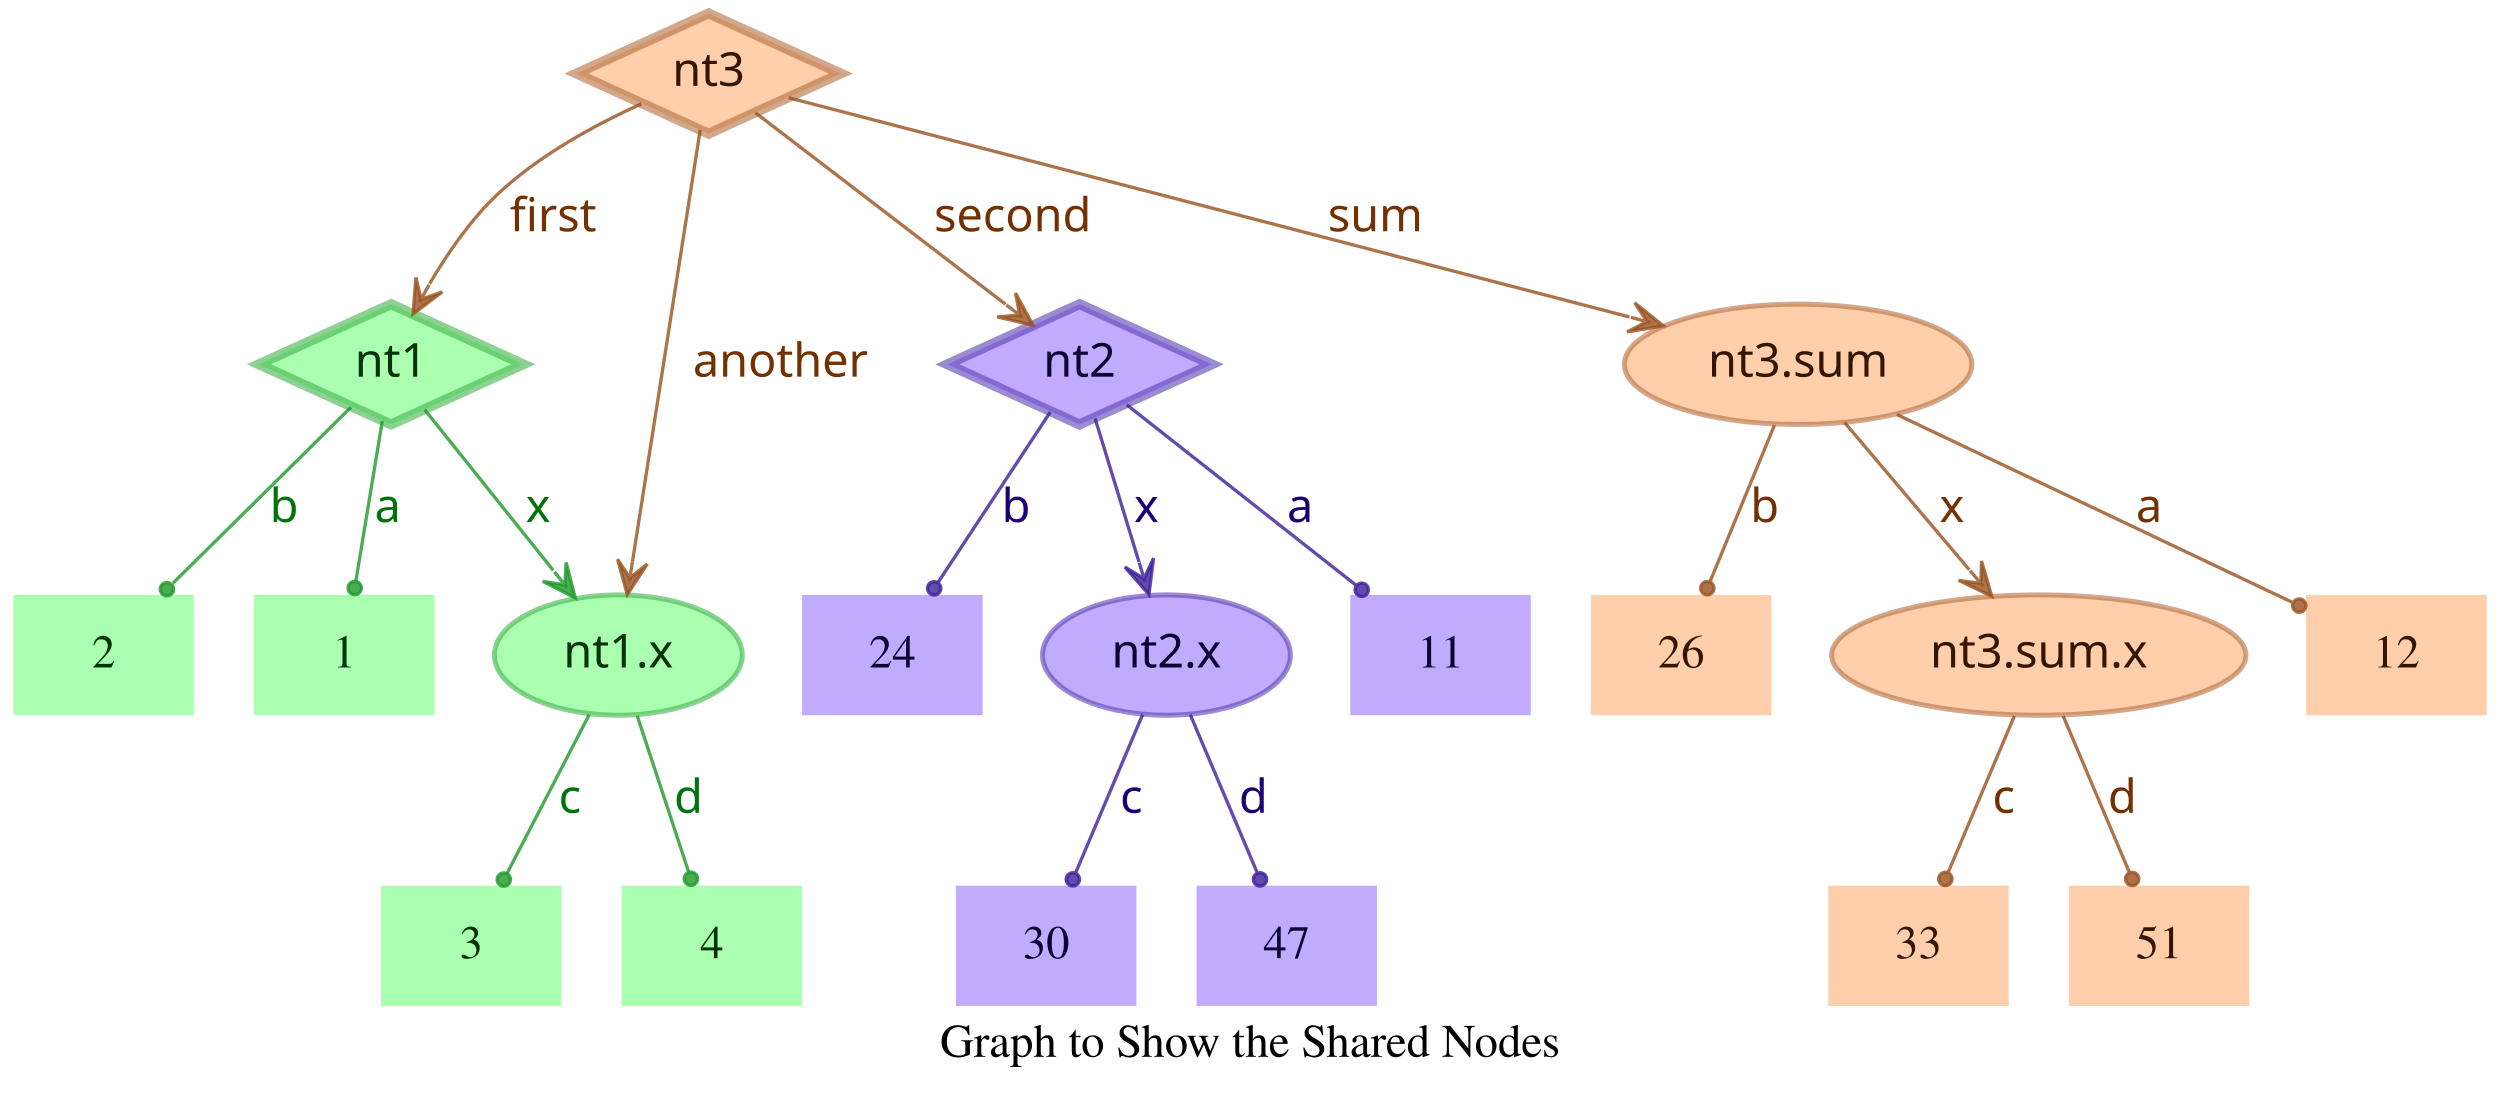
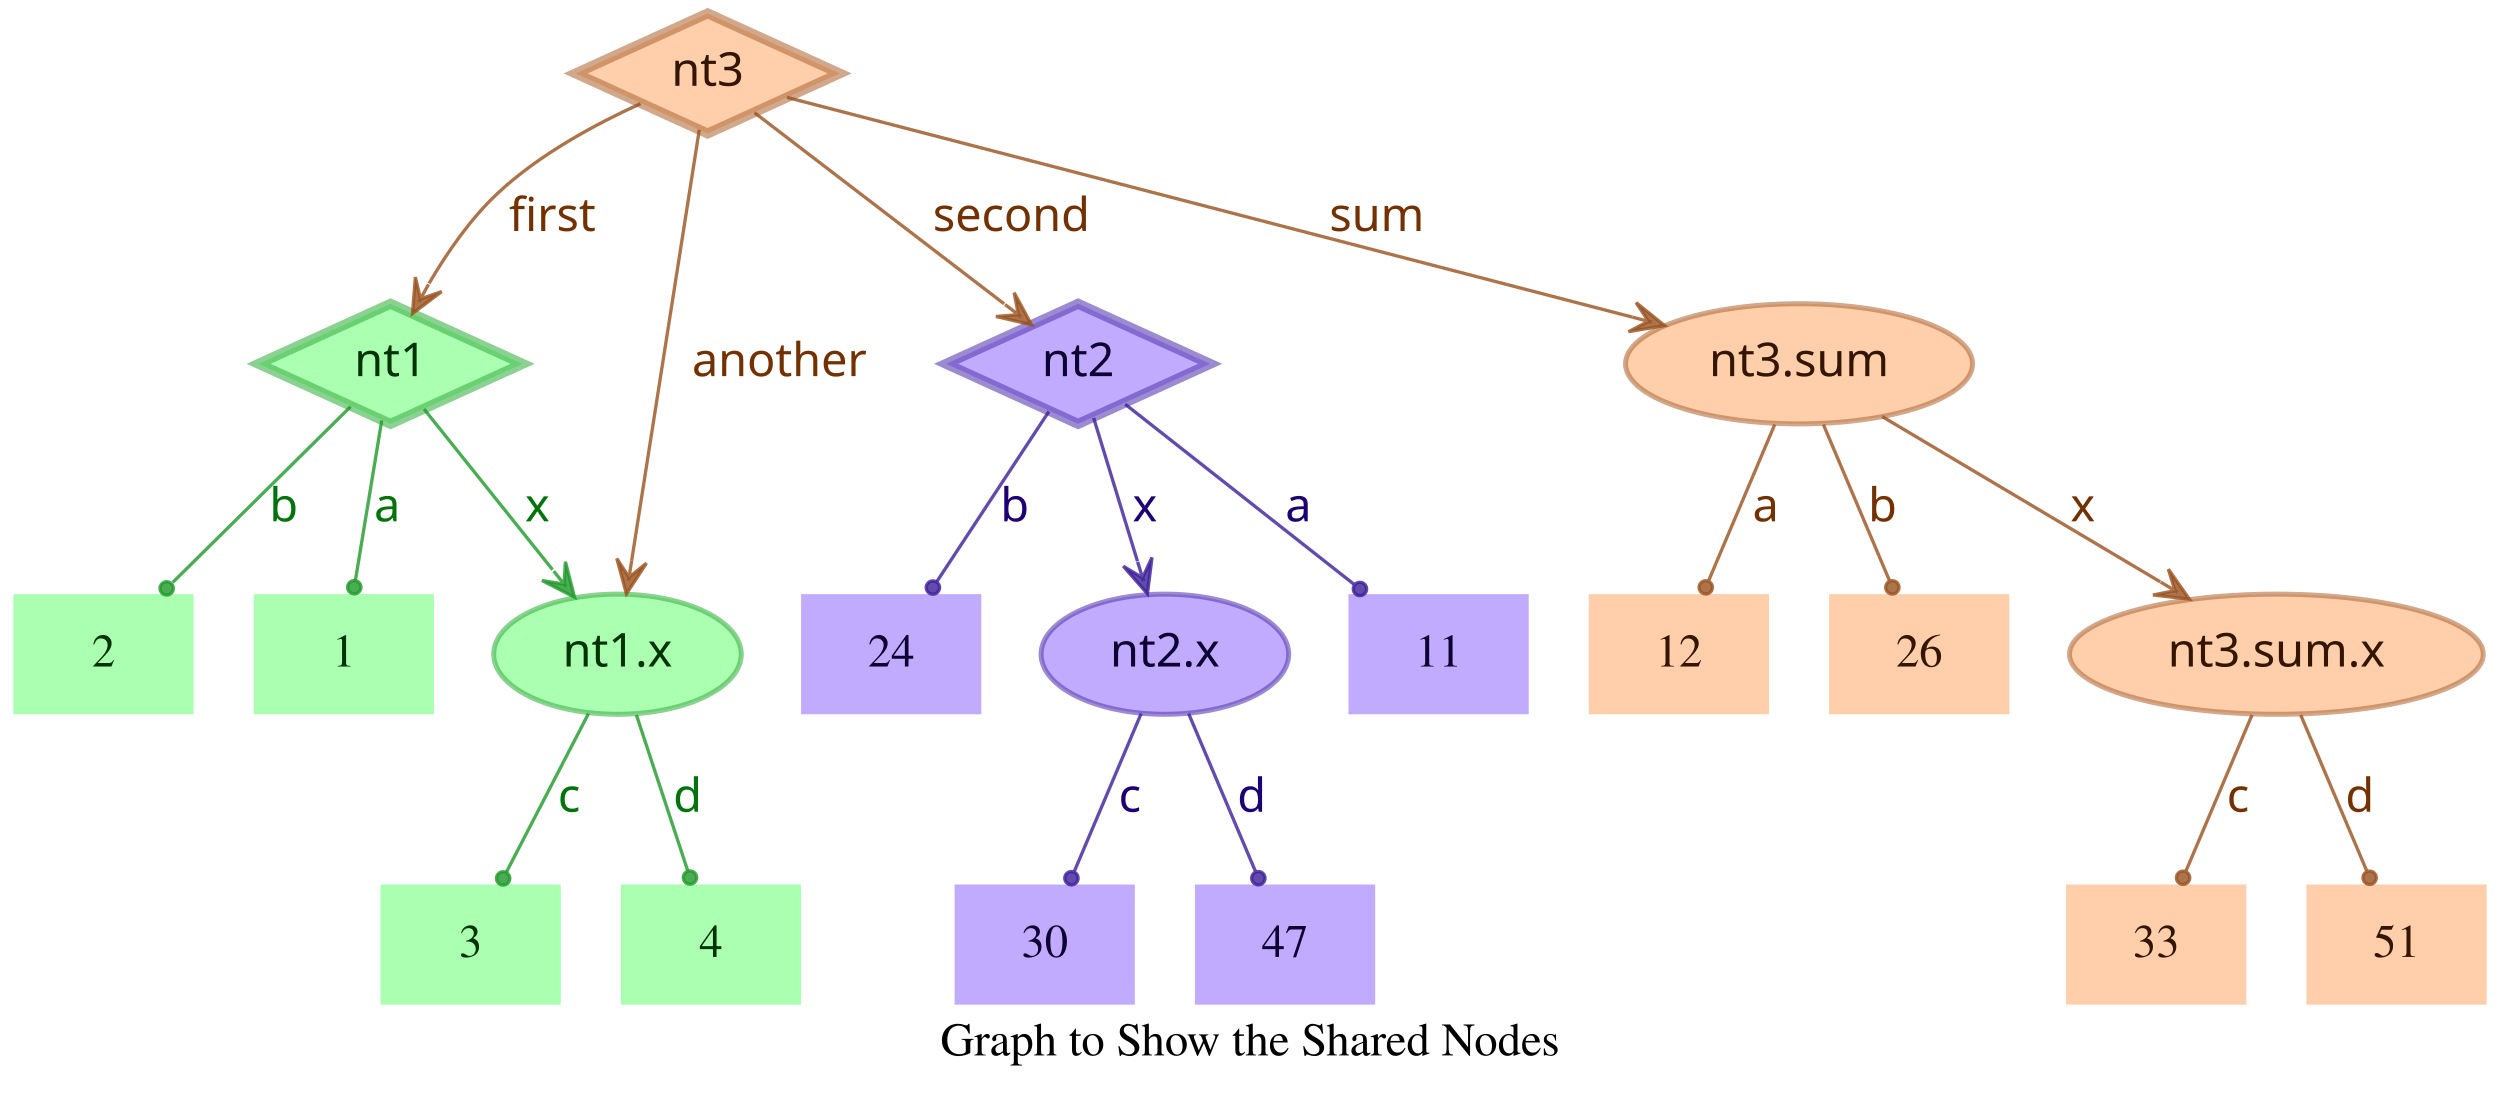
- <svg xmlns="http://www.w3.org/2000/svg" width="748pt" height="328pt" viewBox="0.00 0.00 748.00 328.00">
+ <svg xmlns="http://www.w3.org/2000/svg" width="749pt" height="328pt" viewBox="0.00 0.00 749.00 328.00">
  <g id="graph0" class="graph" transform="scale(1 1) rotate(0) translate(4 324)">
-     <polygon fill="transparent" stroke="transparent" points="-4,4 -4,-324 744,-324 744,4 -4,4" />
-     <text text-anchor="middle" x="370" y="-7.8" font-family="Times,serif" font-size="14.00">Graph to Show the Shared Nodes</text>
+     <polygon fill="transparent" stroke="transparent" points="-4,4 -4,-324 745,-324 745,4 -4,4" />
+     <text text-anchor="middle" x="370.5" y="-7.8" font-family="Times,serif" font-size="14.00">Graph to Show the Shared Nodes</text>
    <g id="node1" class="node">
      <polygon fill="#73ff7e" fill-opacity="0.6" stroke="#3eb248" stroke-width="3" stroke-opacity="0.6" points="113,-233 73.45,-215 113,-197 152.55,-215 113,-233" />
      <text text-anchor="middle" x="113" y="-211.3" font-family="Times-Roman bold" font-size="14.00" fill="#003304">nt1</text>
    </g>
    <g id="node4" class="node">
      <polygon fill="#73ff7e" fill-opacity="0.6" stroke="transparent" stroke-width="1.5" points="126,-146 72,-146 72,-110 126,-110 126,-146" />
      <text text-anchor="middle" x="99" y="-124.3" font-family="Times,serif" font-size="14.00" fill="#003304">1</text>
    </g>
    <g id="edge1" class="edge">
      <path fill="none" stroke="#1f9929" stroke-opacity="0.8" d="M110.37,-198.01C108.14,-184.47 104.92,-164.96 102.48,-150.13" />
      <ellipse fill="#1f9929" fill-opacity="0.8" stroke="#1f9929" stroke-opacity="0.8" cx="102.14" cy="-148.06" rx="2" ry="2" />
      <text text-anchor="middle" x="112" y="-167.8" font-family="Times-Roman bold" font-size="14.00" fill="#00730a">a</text>
    </g>
    <g id="node5" class="node">
      <polygon fill="#73ff7e" fill-opacity="0.6" stroke="transparent" stroke-width="1.5" points="54,-146 0,-146 0,-110 54,-110 54,-146" />
      <text text-anchor="middle" x="27" y="-124.3" font-family="Times,serif" font-size="14.00" fill="#003304">2</text>
    </g>
    <g id="edge2" class="edge">
      <path fill="none" stroke="#1f9929" stroke-opacity="0.8" d="M101.04,-202.18C87.28,-188.58 64.44,-166.01 47.76,-149.52" />
      <ellipse fill="#1f9929" fill-opacity="0.8" stroke="#1f9929" stroke-opacity="0.8" cx="45.94" cy="-147.72" rx="2" ry="2" />
      <text text-anchor="middle" x="81" y="-167.8" font-family="Times-Roman bold" font-size="14.00" fill="#00730a">b</text>
    </g>
    <g id="node6" class="node">
      <ellipse fill="#73ff7e" fill-opacity="0.6" stroke="#3eb248" stroke-width="1.5" stroke-opacity="0.6" cx="181" cy="-128" rx="37.09" ry="18" />
      <text text-anchor="middle" x="181" y="-124.3" font-family="Times-Roman bold" font-size="14.00" fill="#003304">nt1.x</text>
    </g>
    <g id="edge3" class="edge">
      <path fill="none" stroke="#1f9929" stroke-opacity="0.8" d="M123.03,-201.46C133.13,-188.83 148.97,-169.03 161.54,-153.32" />
      <polygon fill="#1f9929" fill-opacity="0.8" stroke="#1f9929" stroke-opacity="0.8" points="168.13,-145.08 165.4,-155.7 165.01,-148.99 161.89,-152.89 161.89,-152.89 161.89,-152.89 165.01,-148.99 158.37,-150.08 168.13,-145.08 168.13,-145.08" />
      <text text-anchor="middle" x="157" y="-167.8" font-family="Times-Roman bold" font-size="14.00" fill="#00730a">x</text>
    </g>
    <g id="node2" class="node">
      <polygon fill="#9673ff" fill-opacity="0.6" stroke="#5b3eb2" stroke-width="3" stroke-opacity="0.6" points="319,-233 279.45,-215 319,-197 358.55,-215 319,-233" />
      <text text-anchor="middle" x="319" y="-211.3" font-family="Times-Roman bold" font-size="14.00" fill="#0d0033">nt2</text>
    </g>
    <g id="node7" class="node">
      <polygon fill="#9673ff" fill-opacity="0.6" stroke="transparent" stroke-width="1.5" points="454,-146 400,-146 400,-110 454,-110 454,-146" />
      <text text-anchor="middle" x="427" y="-124.3" font-family="Times,serif" font-size="14.00" fill="#0d0033">11</text>
    </g>
    <g id="edge4" class="edge">
      <path fill="none" stroke="#3d1f99" stroke-opacity="0.8" d="M333.12,-202.89C350.49,-189.22 380.29,-165.76 401.66,-148.94" />
      <ellipse fill="#3d1f99" fill-opacity="0.8" stroke="#3d1f99" stroke-opacity="0.8" cx="403.44" cy="-147.54" rx="2" ry="2" />
      <text text-anchor="middle" x="385" y="-167.8" font-family="Times-Roman bold" font-size="14.00" fill="#1d0073">a</text>
    </g>
    <g id="node8" class="node">
      <polygon fill="#9673ff" fill-opacity="0.6" stroke="transparent" stroke-width="1.5" points="290,-146 236,-146 236,-110 290,-110 290,-146" />
      <text text-anchor="middle" x="263" y="-124.3" font-family="Times,serif" font-size="14.00" fill="#0d0033">24</text>
    </g>
    <g id="edge5" class="edge">
      <path fill="none" stroke="#3d1f99" stroke-opacity="0.8" d="M310.25,-200.72C301.27,-187.09 287.17,-165.69 276.71,-149.81" />
      <ellipse fill="#3d1f99" fill-opacity="0.8" stroke="#3d1f99" stroke-opacity="0.8" cx="275.5" cy="-147.97" rx="2" ry="2" />
      <text text-anchor="middle" x="300" y="-167.8" font-family="Times-Roman bold" font-size="14.00" fill="#1d0073">b</text>
    </g>
    <g id="node9" class="node">
      <ellipse fill="#9673ff" fill-opacity="0.6" stroke="#5b3eb2" stroke-width="1.5" stroke-opacity="0.6" cx="345" cy="-128" rx="37.09" ry="18" />
      <text text-anchor="middle" x="345" y="-124.3" font-family="Times-Roman bold" font-size="14.00" fill="#0d0033">nt2.x</text>
    </g>
    <g id="edge6" class="edge">
      <path fill="none" stroke="#3d1f99" stroke-opacity="0.8" d="M323.65,-198.8C327.29,-186.89 332.45,-170.02 336.79,-155.84" />
      <polygon fill="#3d1f99" fill-opacity="0.8" stroke="#3d1f99" stroke-opacity="0.8" points="339.77,-146.11 341.14,-156.99 338.3,-150.89 336.84,-155.67 336.84,-155.67 336.84,-155.67 338.3,-150.89 332.54,-154.36 339.77,-146.11 339.77,-146.11" />
      <text text-anchor="middle" x="339" y="-167.8" font-family="Times-Roman bold" font-size="14.00" fill="#1d0073">x</text>
    </g>
    <g id="node3" class="node">
      <polygon fill="#ffad73" fill-opacity="0.6" stroke="#b26f3e" stroke-width="3" stroke-opacity="0.6" points="208,-320 168.45,-302 208,-284 247.55,-302 208,-320" />
      <text text-anchor="middle" x="208" y="-298.3" font-family="Times-Roman bold" font-size="14.00" fill="#331500">nt3</text>
    </g>
    <g id="edge7" class="edge">
      <path fill="none" stroke="#99521f" stroke-opacity="0.8" d="M187.91,-292.95C174.66,-286.94 157.49,-277.74 145,-266 136.86,-258.35 129.88,-248.22 124.53,-239.08" />
      <polygon fill="#99521f" fill-opacity="0.8" stroke="#99521f" stroke-opacity="0.8" points="119.57,-230.05 128.33,-236.65 121.98,-234.44 124.39,-238.82 124.39,-238.82 124.39,-238.82 121.98,-234.44 120.45,-240.99 119.57,-230.05 119.57,-230.05" />
      <text text-anchor="middle" x="161.5" y="-254.8" font-family="Times-Roman bold" font-size="14.00" fill="#733000">first</text>
    </g>
    <g id="edge8" class="edge">
      <path fill="none" stroke="#99521f" stroke-opacity="0.8" d="M222.06,-290.23C240.91,-275.8 274.57,-250.02 296.85,-232.96" />
      <polygon fill="#99521f" fill-opacity="0.8" stroke="#99521f" stroke-opacity="0.8" points="305.06,-226.68 299.85,-236.33 301.09,-229.72 297.12,-232.76 297.12,-232.76 297.12,-232.76 301.09,-229.72 294.38,-229.18 305.06,-226.68 305.06,-226.68" />
      <text text-anchor="middle" x="299" y="-254.8" font-family="Times-Roman bold" font-size="14.00" fill="#733000">second</text>
    </g>
    <g id="edge9" class="edge">
      <path fill="none" stroke="#99521f" stroke-opacity="0.8" d="M205.51,-285.13C200.89,-255.68 190.94,-192.3 185.24,-156" />
      <polygon fill="#99521f" fill-opacity="0.8" stroke="#99521f" stroke-opacity="0.8" points="183.68,-146.1 189.68,-155.28 184.46,-151.04 185.24,-155.98 185.24,-155.98 185.24,-155.98 184.46,-151.04 180.79,-156.68 183.68,-146.1 183.68,-146.1" />
      <text text-anchor="middle" x="229.5" y="-211.3" font-family="Times-Roman bold" font-size="14.00" fill="#733000">another</text>
    </g>
    <g id="node10" class="node">
-       <ellipse fill="#ffad73" fill-opacity="0.6" stroke="#b26f3e" stroke-width="1.5" stroke-opacity="0.6" cx="534" cy="-215" rx="51.99" ry="18" />
-       <text text-anchor="middle" x="534" y="-211.3" font-family="Times-Roman bold" font-size="14.00" fill="#331500">nt3.sum</text>
+       <ellipse fill="#ffad73" fill-opacity="0.6" stroke="#b26f3e" stroke-width="1.5" stroke-opacity="0.6" cx="535" cy="-215" rx="51.99" ry="18" />
+       <text text-anchor="middle" x="535" y="-211.3" font-family="Times-Roman bold" font-size="14.00" fill="#331500">nt3.sum</text>
    </g>
    <g id="edge10" class="edge">
-       <path fill="none" stroke="#99521f" stroke-opacity="0.8" d="M231.97,-294.75C284.81,-280.97 412.24,-247.75 483.54,-229.16" />
-       <polygon fill="#99521f" fill-opacity="0.8" stroke="#99521f" stroke-opacity="0.8" points="493.64,-226.52 485.1,-233.4 488.8,-227.78 483.96,-229.05 483.96,-229.05 483.96,-229.05 488.8,-227.78 482.83,-224.69 493.64,-226.52 493.64,-226.52" />
-       <text text-anchor="middle" x="407.5" y="-254.8" font-family="Times-Roman bold" font-size="14.00" fill="#733000">sum</text>
+       <path fill="none" stroke="#99521f" stroke-opacity="0.8" d="M231.78,-294.82C284.77,-281.04 413.49,-247.59 485.01,-229" />
+       <polygon fill="#99521f" fill-opacity="0.8" stroke="#99521f" stroke-opacity="0.8" points="494.71,-226.47 486.16,-233.35 489.87,-227.73 485.03,-228.99 485.03,-228.99 485.03,-228.99 489.87,-227.73 483.89,-224.63 494.71,-226.47 494.71,-226.47" />
+       <text text-anchor="middle" x="408.5" y="-254.8" font-family="Times-Roman bold" font-size="14.00" fill="#733000">sum</text>
    </g>
    <g id="node11" class="node">
      <polygon fill="#73ff7e" fill-opacity="0.6" stroke="transparent" stroke-width="1.5" points="164,-59 110,-59 110,-23 164,-23 164,-59" />
      <text text-anchor="middle" x="137" y="-37.3" font-family="Times,serif" font-size="14.00" fill="#003304">3</text>
    </g>
    <g id="edge11" class="edge">
      <path fill="none" stroke="#1f9929" stroke-opacity="0.8" d="M172.31,-110.21C165.24,-96.56 155.24,-77.24 147.69,-62.65" />
      <ellipse fill="#1f9929" fill-opacity="0.8" stroke="#1f9929" stroke-opacity="0.8" cx="146.74" cy="-60.83" rx="2" ry="2" />
      <text text-anchor="middle" x="166.5" y="-80.8" font-family="Times-Roman bold" font-size="14.00" fill="#00730a">c</text>
    </g>
    <g id="node12" class="node">
      <polygon fill="#73ff7e" fill-opacity="0.6" stroke="transparent" stroke-width="1.5" points="236,-59 182,-59 182,-23 236,-23 236,-59" />
      <text text-anchor="middle" x="209" y="-37.3" font-family="Times,serif" font-size="14.00" fill="#003304">4</text>
    </g>
    <g id="edge12" class="edge">
      <path fill="none" stroke="#1f9929" stroke-opacity="0.8" d="M186.67,-109.8C191.11,-96.32 197.31,-77.5 202.05,-63.11" />
      <ellipse fill="#1f9929" fill-opacity="0.8" stroke="#1f9929" stroke-opacity="0.8" cx="202.72" cy="-61.08" rx="2" ry="2" />
      <text text-anchor="middle" x="202" y="-80.8" font-family="Times-Roman bold" font-size="14.00" fill="#00730a">d</text>
    </g>
    <g id="node13" class="node">
      <polygon fill="#9673ff" fill-opacity="0.6" stroke="transparent" stroke-width="1.5" points="336,-59 282,-59 282,-23 336,-23 336,-59" />
      <text text-anchor="middle" x="309" y="-37.3" font-family="Times,serif" font-size="14.00" fill="#0d0033">30</text>
    </g>
    <g id="edge13" class="edge">
      <path fill="none" stroke="#3d1f99" stroke-opacity="0.8" d="M337.89,-110.21C332.16,-96.67 324.07,-77.57 317.9,-63.02" />
      <ellipse fill="#3d1f99" fill-opacity="0.8" stroke="#3d1f99" stroke-opacity="0.8" cx="317" cy="-60.89" rx="2" ry="2" />
      <text text-anchor="middle" x="334.5" y="-80.8" font-family="Times-Roman bold" font-size="14.00" fill="#1d0073">c</text>
    </g>
    <g id="node14" class="node">
      <polygon fill="#9673ff" fill-opacity="0.6" stroke="transparent" stroke-width="1.5" points="408,-59 354,-59 354,-23 408,-23 408,-59" />
      <text text-anchor="middle" x="381" y="-37.3" font-family="Times,serif" font-size="14.00" fill="#0d0033">47</text>
    </g>
    <g id="edge14" class="edge">
      <path fill="none" stroke="#3d1f99" stroke-opacity="0.8" d="M352.11,-110.21C357.84,-96.67 365.93,-77.57 372.1,-63.02" />
      <ellipse fill="#3d1f99" fill-opacity="0.8" stroke="#3d1f99" stroke-opacity="0.8" cx="373" cy="-60.89" rx="2" ry="2" />
      <text text-anchor="middle" x="371" y="-80.8" font-family="Times-Roman bold" font-size="14.00" fill="#1d0073">d</text>
    </g>
    <g id="node15" class="node">
-       <polygon fill="#ffad73" fill-opacity="0.6" stroke="transparent" stroke-width="1.5" points="740,-146 686,-146 686,-110 740,-110 740,-146" />
-       <text text-anchor="middle" x="713" y="-124.3" font-family="Times,serif" font-size="14.00" fill="#331500">12</text>
+       <ellipse fill="#ffad73" fill-opacity="0.6" stroke="#b26f3e" stroke-width="1.5" stroke-opacity="0.6" cx="678" cy="-128" rx="61.99" ry="18" />
+       <text text-anchor="middle" x="678" y="-124.3" font-family="Times-Roman bold" font-size="14.00" fill="#331500">nt3.sum.x</text>
    </g>
    <g id="edge15" class="edge">
-       <path fill="none" stroke="#99521f" stroke-opacity="0.8" d="M563.56,-199.96C596.19,-184.47 648.5,-159.63 681.78,-143.82" />
-       <ellipse fill="#99521f" fill-opacity="0.8" stroke="#99521f" stroke-opacity="0.8" cx="683.94" cy="-142.8" rx="2" ry="2" />
-       <text text-anchor="middle" x="639" y="-167.8" font-family="Times-Roman bold" font-size="14.00" fill="#733000">a</text>
+       <path fill="none" stroke="#99521f" stroke-opacity="0.8" d="M559.91,-199.19C582.96,-185.49 617.45,-164.99 643.21,-149.68" />
+       <polygon fill="#99521f" fill-opacity="0.8" stroke="#99521f" stroke-opacity="0.8" points="651.93,-144.5 645.63,-153.48 647.63,-147.05 643.33,-149.61 643.33,-149.61 643.33,-149.61 647.63,-147.05 641.03,-145.74 651.93,-144.5 651.93,-144.5" />
+       <text text-anchor="middle" x="620" y="-167.8" font-family="Times-Roman bold" font-size="14.00" fill="#733000">x</text>
    </g>
    <g id="node16" class="node">
      <polygon fill="#ffad73" fill-opacity="0.6" stroke="transparent" stroke-width="1.5" points="526,-146 472,-146 472,-110 526,-110 526,-146" />
-       <text text-anchor="middle" x="499" y="-124.3" font-family="Times,serif" font-size="14.00" fill="#331500">26</text>
+       <text text-anchor="middle" x="499" y="-124.3" font-family="Times,serif" font-size="14.00" fill="#331500">12</text>
    </g>
    <g id="edge16" class="edge">
-       <path fill="none" stroke="#99521f" stroke-opacity="0.8" d="M526.92,-196.8C521.37,-183.32 513.62,-164.5 507.69,-150.11" />
-       <ellipse fill="#99521f" fill-opacity="0.8" stroke="#99521f" stroke-opacity="0.8" cx="506.83" cy="-148.02" rx="2" ry="2" />
-       <text text-anchor="middle" x="524" y="-167.8" font-family="Times-Roman bold" font-size="14.00" fill="#733000">b</text>
+       <path fill="none" stroke="#99521f" stroke-opacity="0.8" d="M527.71,-196.8C522.01,-183.32 514.04,-164.5 507.94,-150.11" />
+       <ellipse fill="#99521f" fill-opacity="0.8" stroke="#99521f" stroke-opacity="0.8" cx="507.05" cy="-148.02" rx="2" ry="2" />
+       <text text-anchor="middle" x="525" y="-167.8" font-family="Times-Roman bold" font-size="14.00" fill="#733000">a</text>
    </g>
    <g id="node17" class="node">
-       <ellipse fill="#ffad73" fill-opacity="0.6" stroke="#b26f3e" stroke-width="1.5" stroke-opacity="0.6" cx="606" cy="-128" rx="61.99" ry="18" />
-       <text text-anchor="middle" x="606" y="-124.3" font-family="Times-Roman bold" font-size="14.00" fill="#331500">nt3.sum.x</text>
+       <polygon fill="#ffad73" fill-opacity="0.6" stroke="transparent" stroke-width="1.5" points="598,-146 544,-146 544,-110 598,-110 598,-146" />
+       <text text-anchor="middle" x="571" y="-124.3" font-family="Times,serif" font-size="14.00" fill="#331500">26</text>
    </g>
    <g id="edge17" class="edge">
-       <path fill="none" stroke="#99521f" stroke-opacity="0.8" d="M547.88,-197.61C558.47,-185.11 573.23,-167.69 585.22,-153.53" />
-       <polygon fill="#99521f" fill-opacity="0.8" stroke="#99521f" stroke-opacity="0.8" points="591.91,-145.63 588.88,-156.17 588.68,-149.44 585.45,-153.26 585.45,-153.26 585.45,-153.26 588.68,-149.44 582.02,-150.35 591.91,-145.63 591.91,-145.63" />
-       <text text-anchor="middle" x="580" y="-167.8" font-family="Times-Roman bold" font-size="14.00" fill="#733000">x</text>
+       <path fill="none" stroke="#99521f" stroke-opacity="0.8" d="M542.29,-196.8C547.99,-183.32 555.96,-164.5 562.06,-150.11" />
+       <ellipse fill="#99521f" fill-opacity="0.8" stroke="#99521f" stroke-opacity="0.8" cx="562.95" cy="-148.02" rx="2" ry="2" />
+       <text text-anchor="middle" x="560" y="-167.8" font-family="Times-Roman bold" font-size="14.00" fill="#733000">b</text>
    </g>
    <g id="node18" class="node">
-       <polygon fill="#ffad73" fill-opacity="0.6" stroke="transparent" stroke-width="1.5" points="597,-59 543,-59 543,-23 597,-23 597,-59" />
-       <text text-anchor="middle" x="570" y="-37.3" font-family="Times,serif" font-size="14.00" fill="#331500">33</text>
+       <polygon fill="#ffad73" fill-opacity="0.6" stroke="transparent" stroke-width="1.5" points="669,-59 615,-59 615,-23 669,-23 669,-59" />
+       <text text-anchor="middle" x="642" y="-37.3" font-family="Times,serif" font-size="14.00" fill="#331500">33</text>
    </g>
    <g id="edge18" class="edge">
-       <path fill="none" stroke="#99521f" stroke-opacity="0.8" d="M598.71,-109.8C593.01,-96.32 585.04,-77.5 578.94,-63.11" />
-       <ellipse fill="#99521f" fill-opacity="0.8" stroke="#99521f" stroke-opacity="0.8" cx="578.05" cy="-61.02" rx="2" ry="2" />
-       <text text-anchor="middle" x="595.5" y="-80.8" font-family="Times-Roman bold" font-size="14.00" fill="#733000">c</text>
+       <path fill="none" stroke="#99521f" stroke-opacity="0.8" d="M670.71,-109.8C665.01,-96.32 657.04,-77.5 650.94,-63.11" />
+       <ellipse fill="#99521f" fill-opacity="0.8" stroke="#99521f" stroke-opacity="0.8" cx="650.05" cy="-61.02" rx="2" ry="2" />
+       <text text-anchor="middle" x="666.5" y="-80.8" font-family="Times-Roman bold" font-size="14.00" fill="#733000">c</text>
    </g>
    <g id="node19" class="node">
-       <polygon fill="#ffad73" fill-opacity="0.6" stroke="transparent" stroke-width="1.5" points="669,-59 615,-59 615,-23 669,-23 669,-59" />
-       <text text-anchor="middle" x="642" y="-37.3" font-family="Times,serif" font-size="14.00" fill="#331500">51</text>
+       <polygon fill="#ffad73" fill-opacity="0.6" stroke="transparent" stroke-width="1.5" points="741,-59 687,-59 687,-23 741,-23 741,-59" />
+       <text text-anchor="middle" x="714" y="-37.3" font-family="Times,serif" font-size="14.00" fill="#331500">51</text>
    </g>
    <g id="edge19" class="edge">
-       <path fill="none" stroke="#99521f" stroke-opacity="0.8" d="M613.29,-109.8C618.99,-96.32 626.96,-77.5 633.06,-63.11" />
-       <ellipse fill="#99521f" fill-opacity="0.8" stroke="#99521f" stroke-opacity="0.8" cx="633.95" cy="-61.02" rx="2" ry="2" />
-       <text text-anchor="middle" x="631" y="-80.8" font-family="Times-Roman bold" font-size="14.00" fill="#733000">d</text>
+       <path fill="none" stroke="#99521f" stroke-opacity="0.8" d="M685.29,-109.8C690.99,-96.32 698.96,-77.5 705.06,-63.11" />
+       <ellipse fill="#99521f" fill-opacity="0.8" stroke="#99521f" stroke-opacity="0.8" cx="705.95" cy="-61.02" rx="2" ry="2" />
+       <text text-anchor="middle" x="703" y="-80.8" font-family="Times-Roman bold" font-size="14.00" fill="#733000">d</text>
    </g>
  </g>
</svg>
